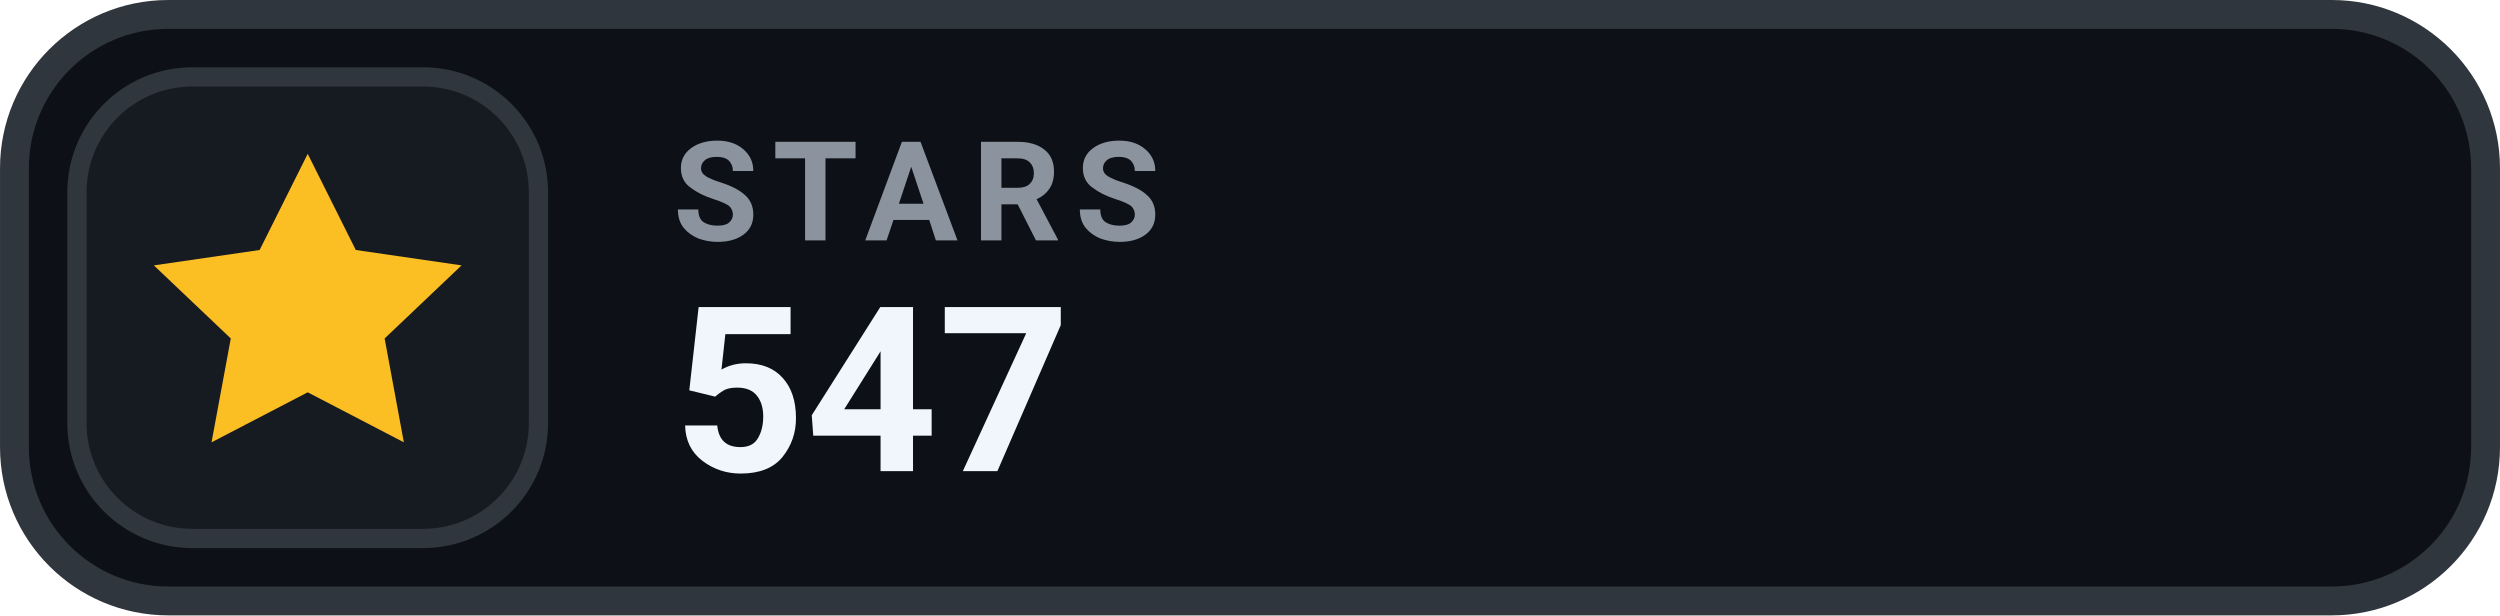
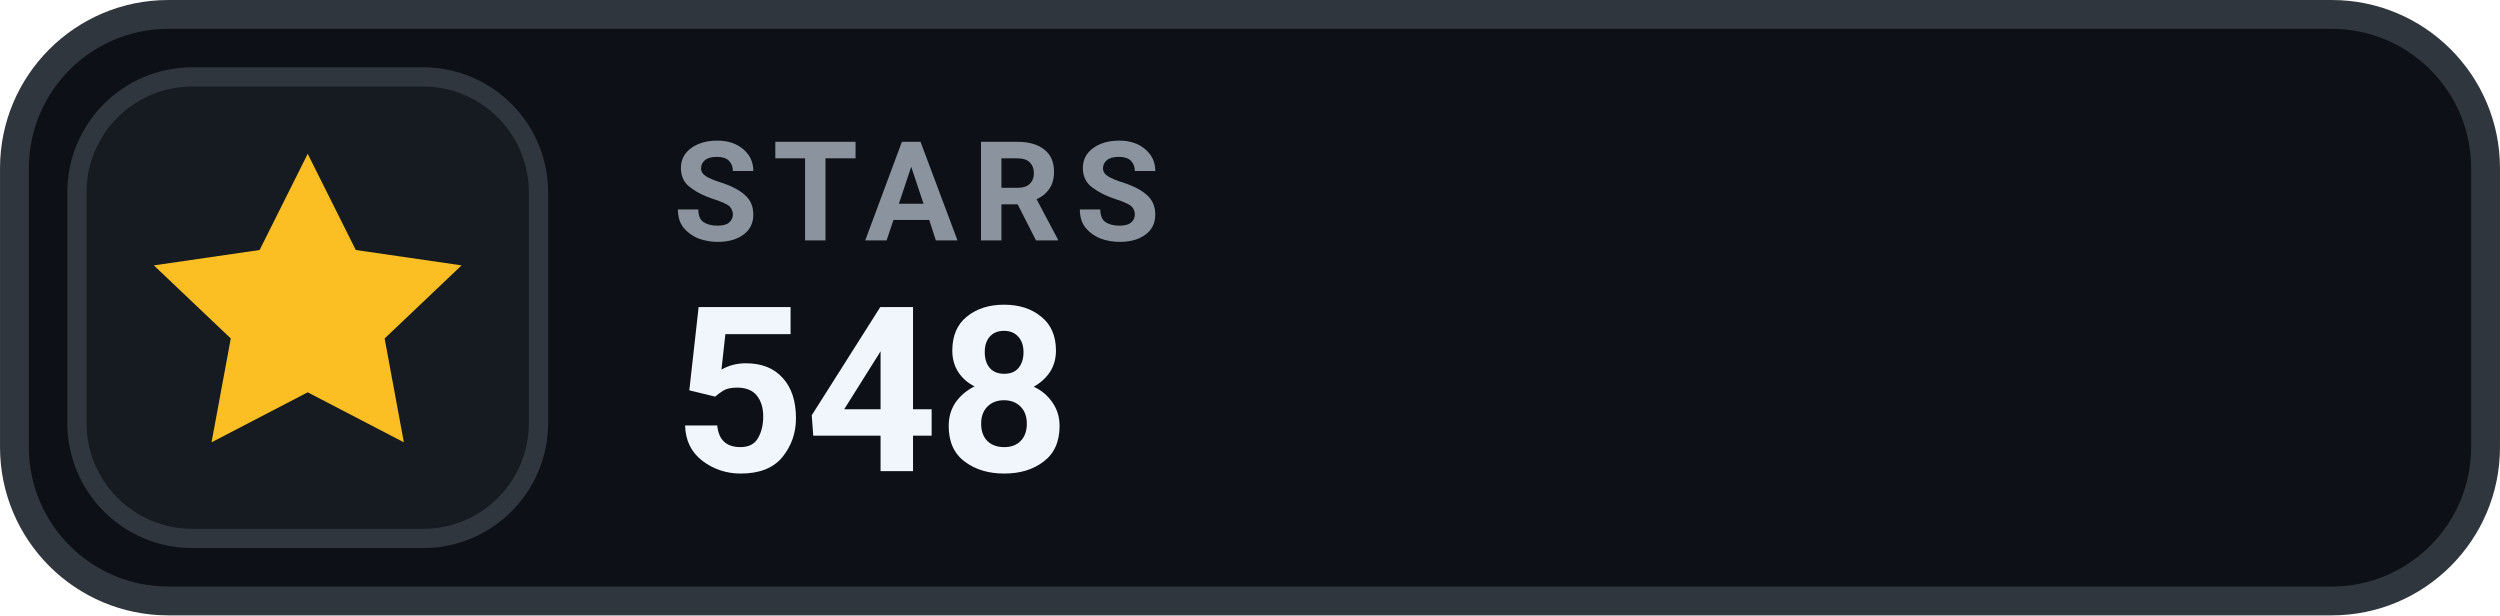
- <svg xmlns="http://www.w3.org/2000/svg" width="126" height="31.015" viewBox="0 0 130 32" role="img" aria-label="STARS 547">
+ <svg xmlns="http://www.w3.org/2000/svg" width="126" height="31.015" viewBox="0 0 130 32" role="img" aria-label="STARS 548">
  <rect x=".75" y=".75" width="128.5" height="30.5" rx="8" fill="#0D1117" stroke="#30363D" stroke-width="1.5" />
  <rect x="4" y="4" width="24" height="24" rx="6" fill="#161B22" stroke="#30363D" stroke-width="1" />
  <g transform="translate(16 16)" style="color:#FBBF24;">
    <path d="M0 -8 l2.5 5 5.5 .8 -4 3.8 1 5.4 -5 -2.6 -5 2.6 1 -5.4 -4 -3.8 5.5 -.8 Z" fill="currentColor" />
  </g>
  <text x="35" y="12.5" fill="#8B949E" font-family="-apple-system,BlinkMacSystemFont,'Segoe UI',Roboto,Helvetica,Arial,sans-serif" font-size="7.2" font-weight="700" letter-spacing=".75">STARS</text>
-   <text x="35" y="24.5" fill="#F0F6FC" font-family="-apple-system,BlinkMacSystemFont,'Segoe UI',Roboto,Helvetica,Arial,sans-serif" font-size="12" font-weight="700">547</text>
+   <text x="35" y="24.5" fill="#F0F6FC" font-family="-apple-system,BlinkMacSystemFont,'Segoe UI',Roboto,Helvetica,Arial,sans-serif" font-size="12" font-weight="700">548</text>
</svg>
